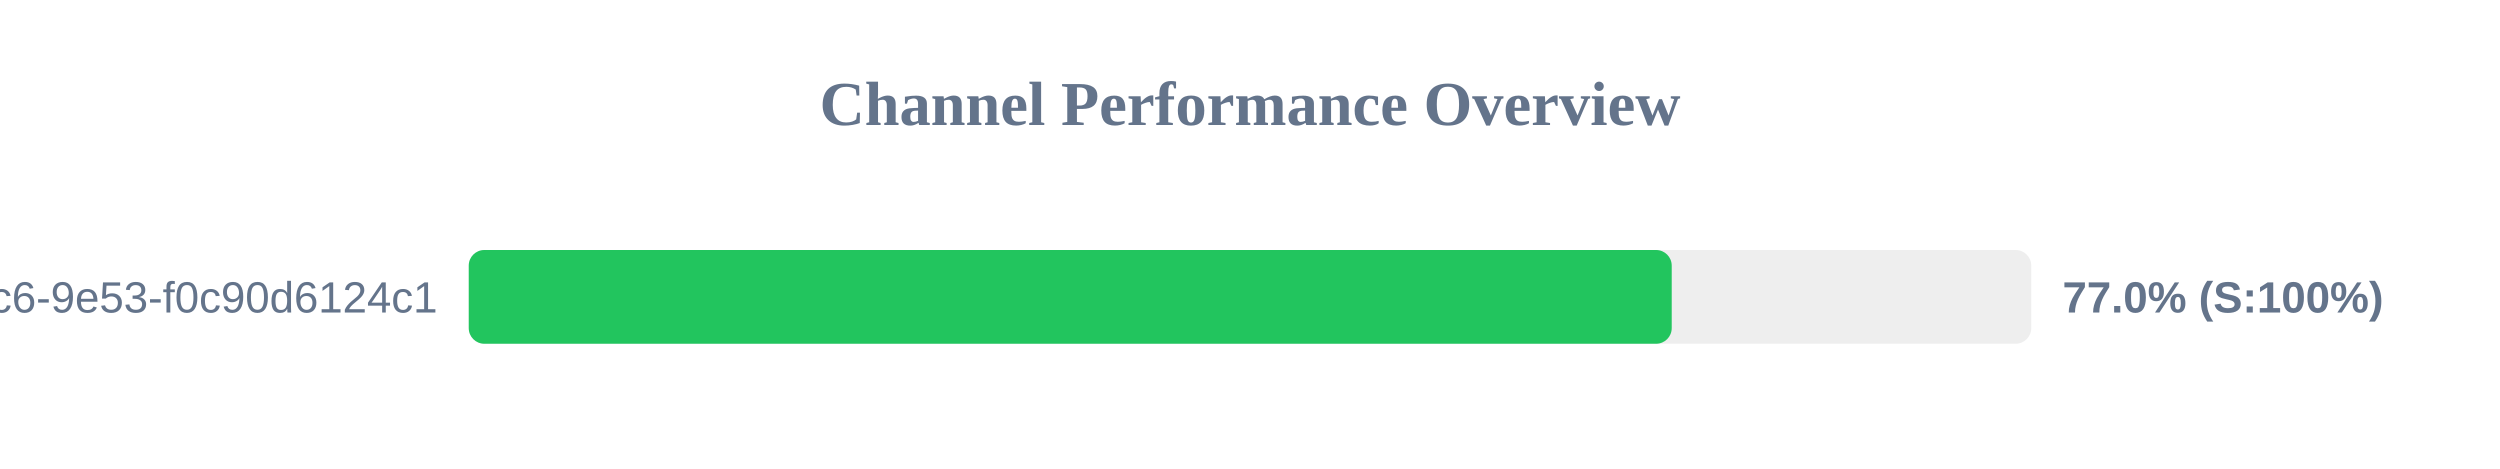
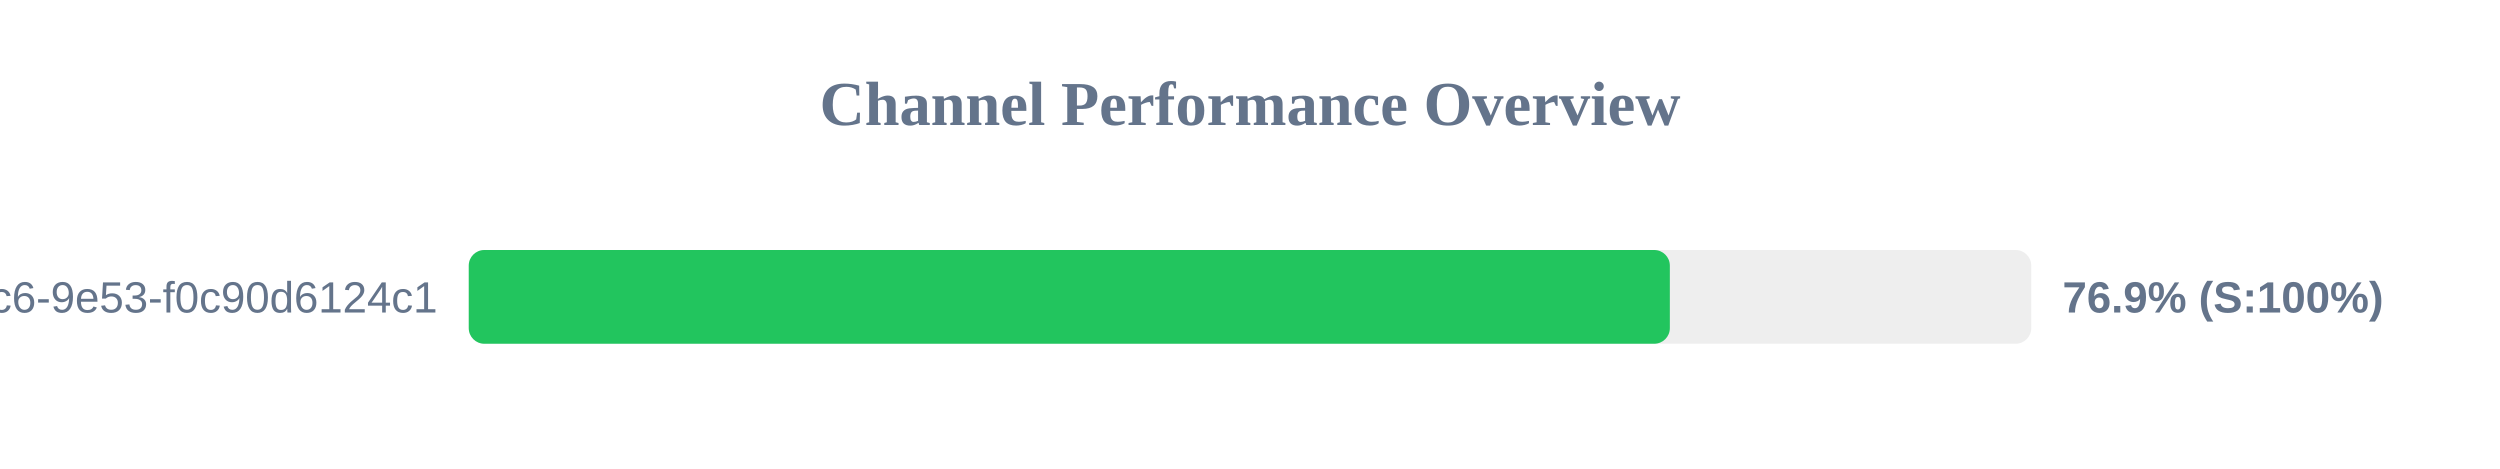
<svg xmlns="http://www.w3.org/2000/svg" width="800" height="150" version="1.1">
  <style>
        .row { font: 14px Arial; fill: #64748b; }
        .score { font: bold 14px Arial; fill: #64748b; }
    </style>
  <text x="400" y="40" text-anchor="middle" font-size="20px" font-weight="bold" fill="#64748b">Channel Performance Overview</text>
  <rect x="150" y="80" width="500" height="30" fill="#eee" rx="5" />
-   <rect x="150" y="80" width="384.95" height="30" fill="#22c55e" rx="5" />
+   <rect x="150" y="80" width="384.35" height="30" fill="#22c55e" rx="5" />
  <text x="140" y="100" text-anchor="end" class="row">?uuid=4685eb2a-5ddb-4dc6-9e53-f0c90d6124c1</text>
-   <text x="660" y="100" text-anchor="start" class="score">77.0% (S:100%)</text>
+   <text x="660" y="100" text-anchor="start" class="score">76.9% (S:100%)</text>
</svg>
